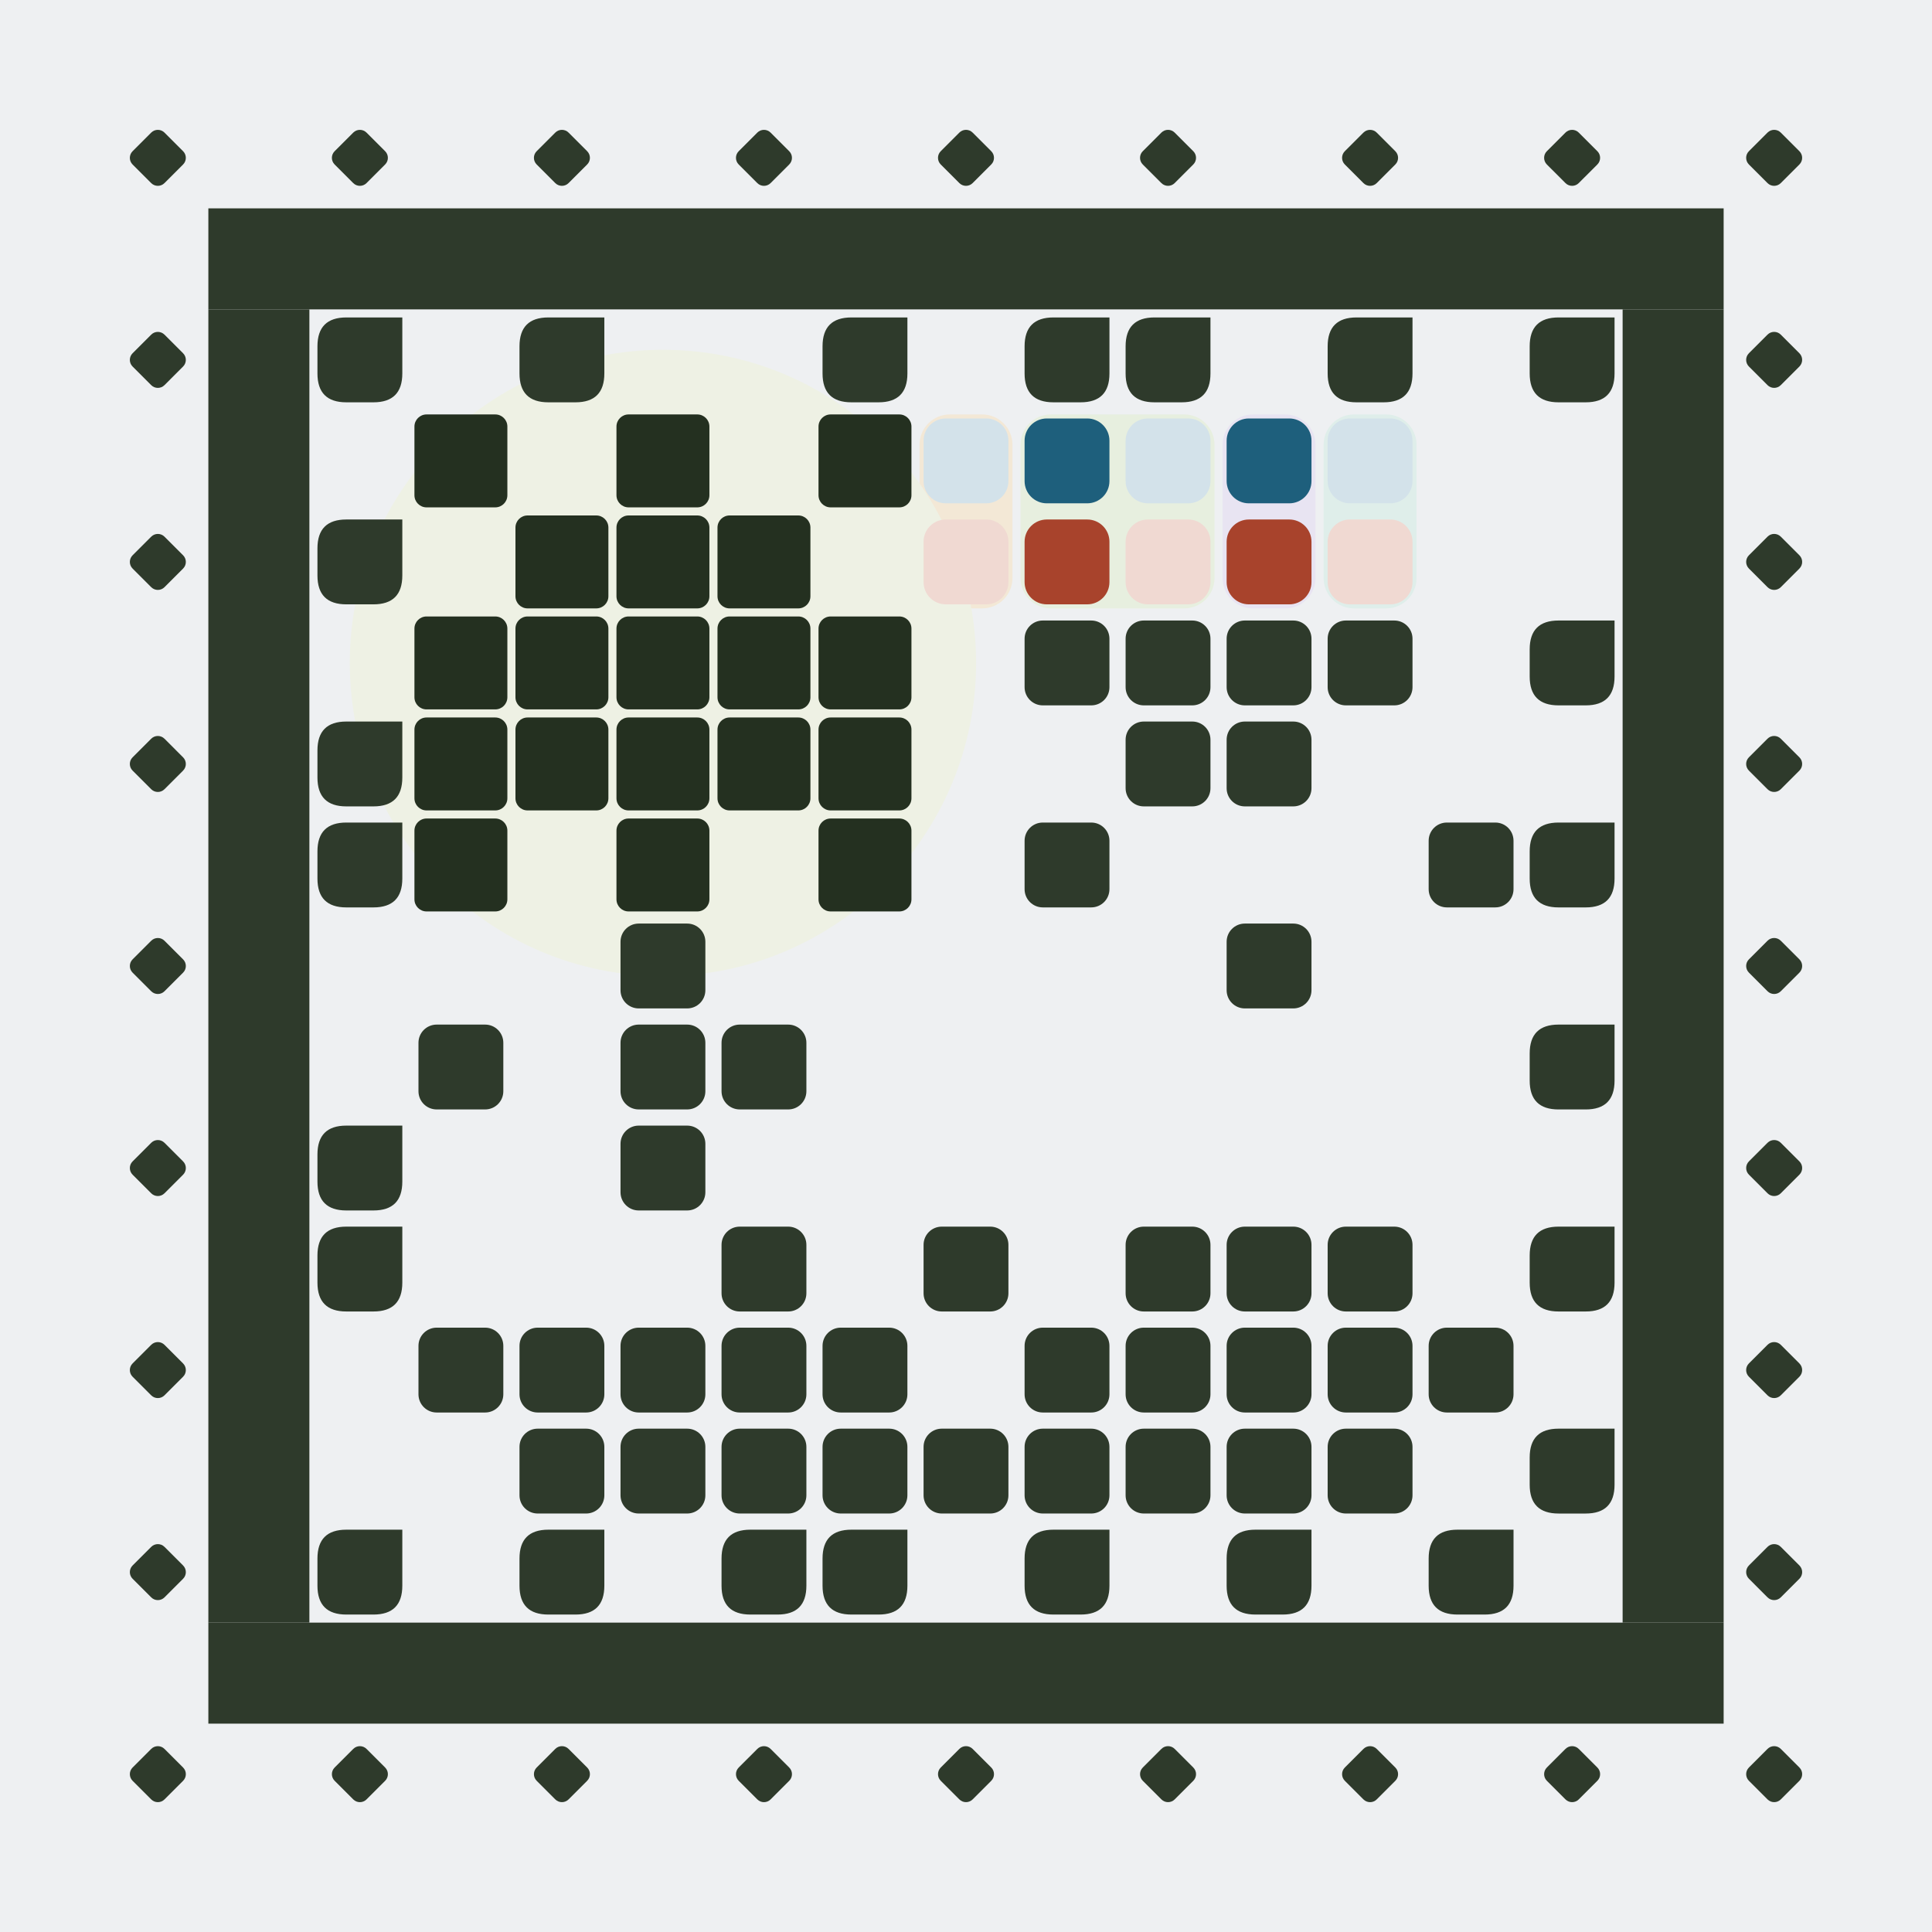
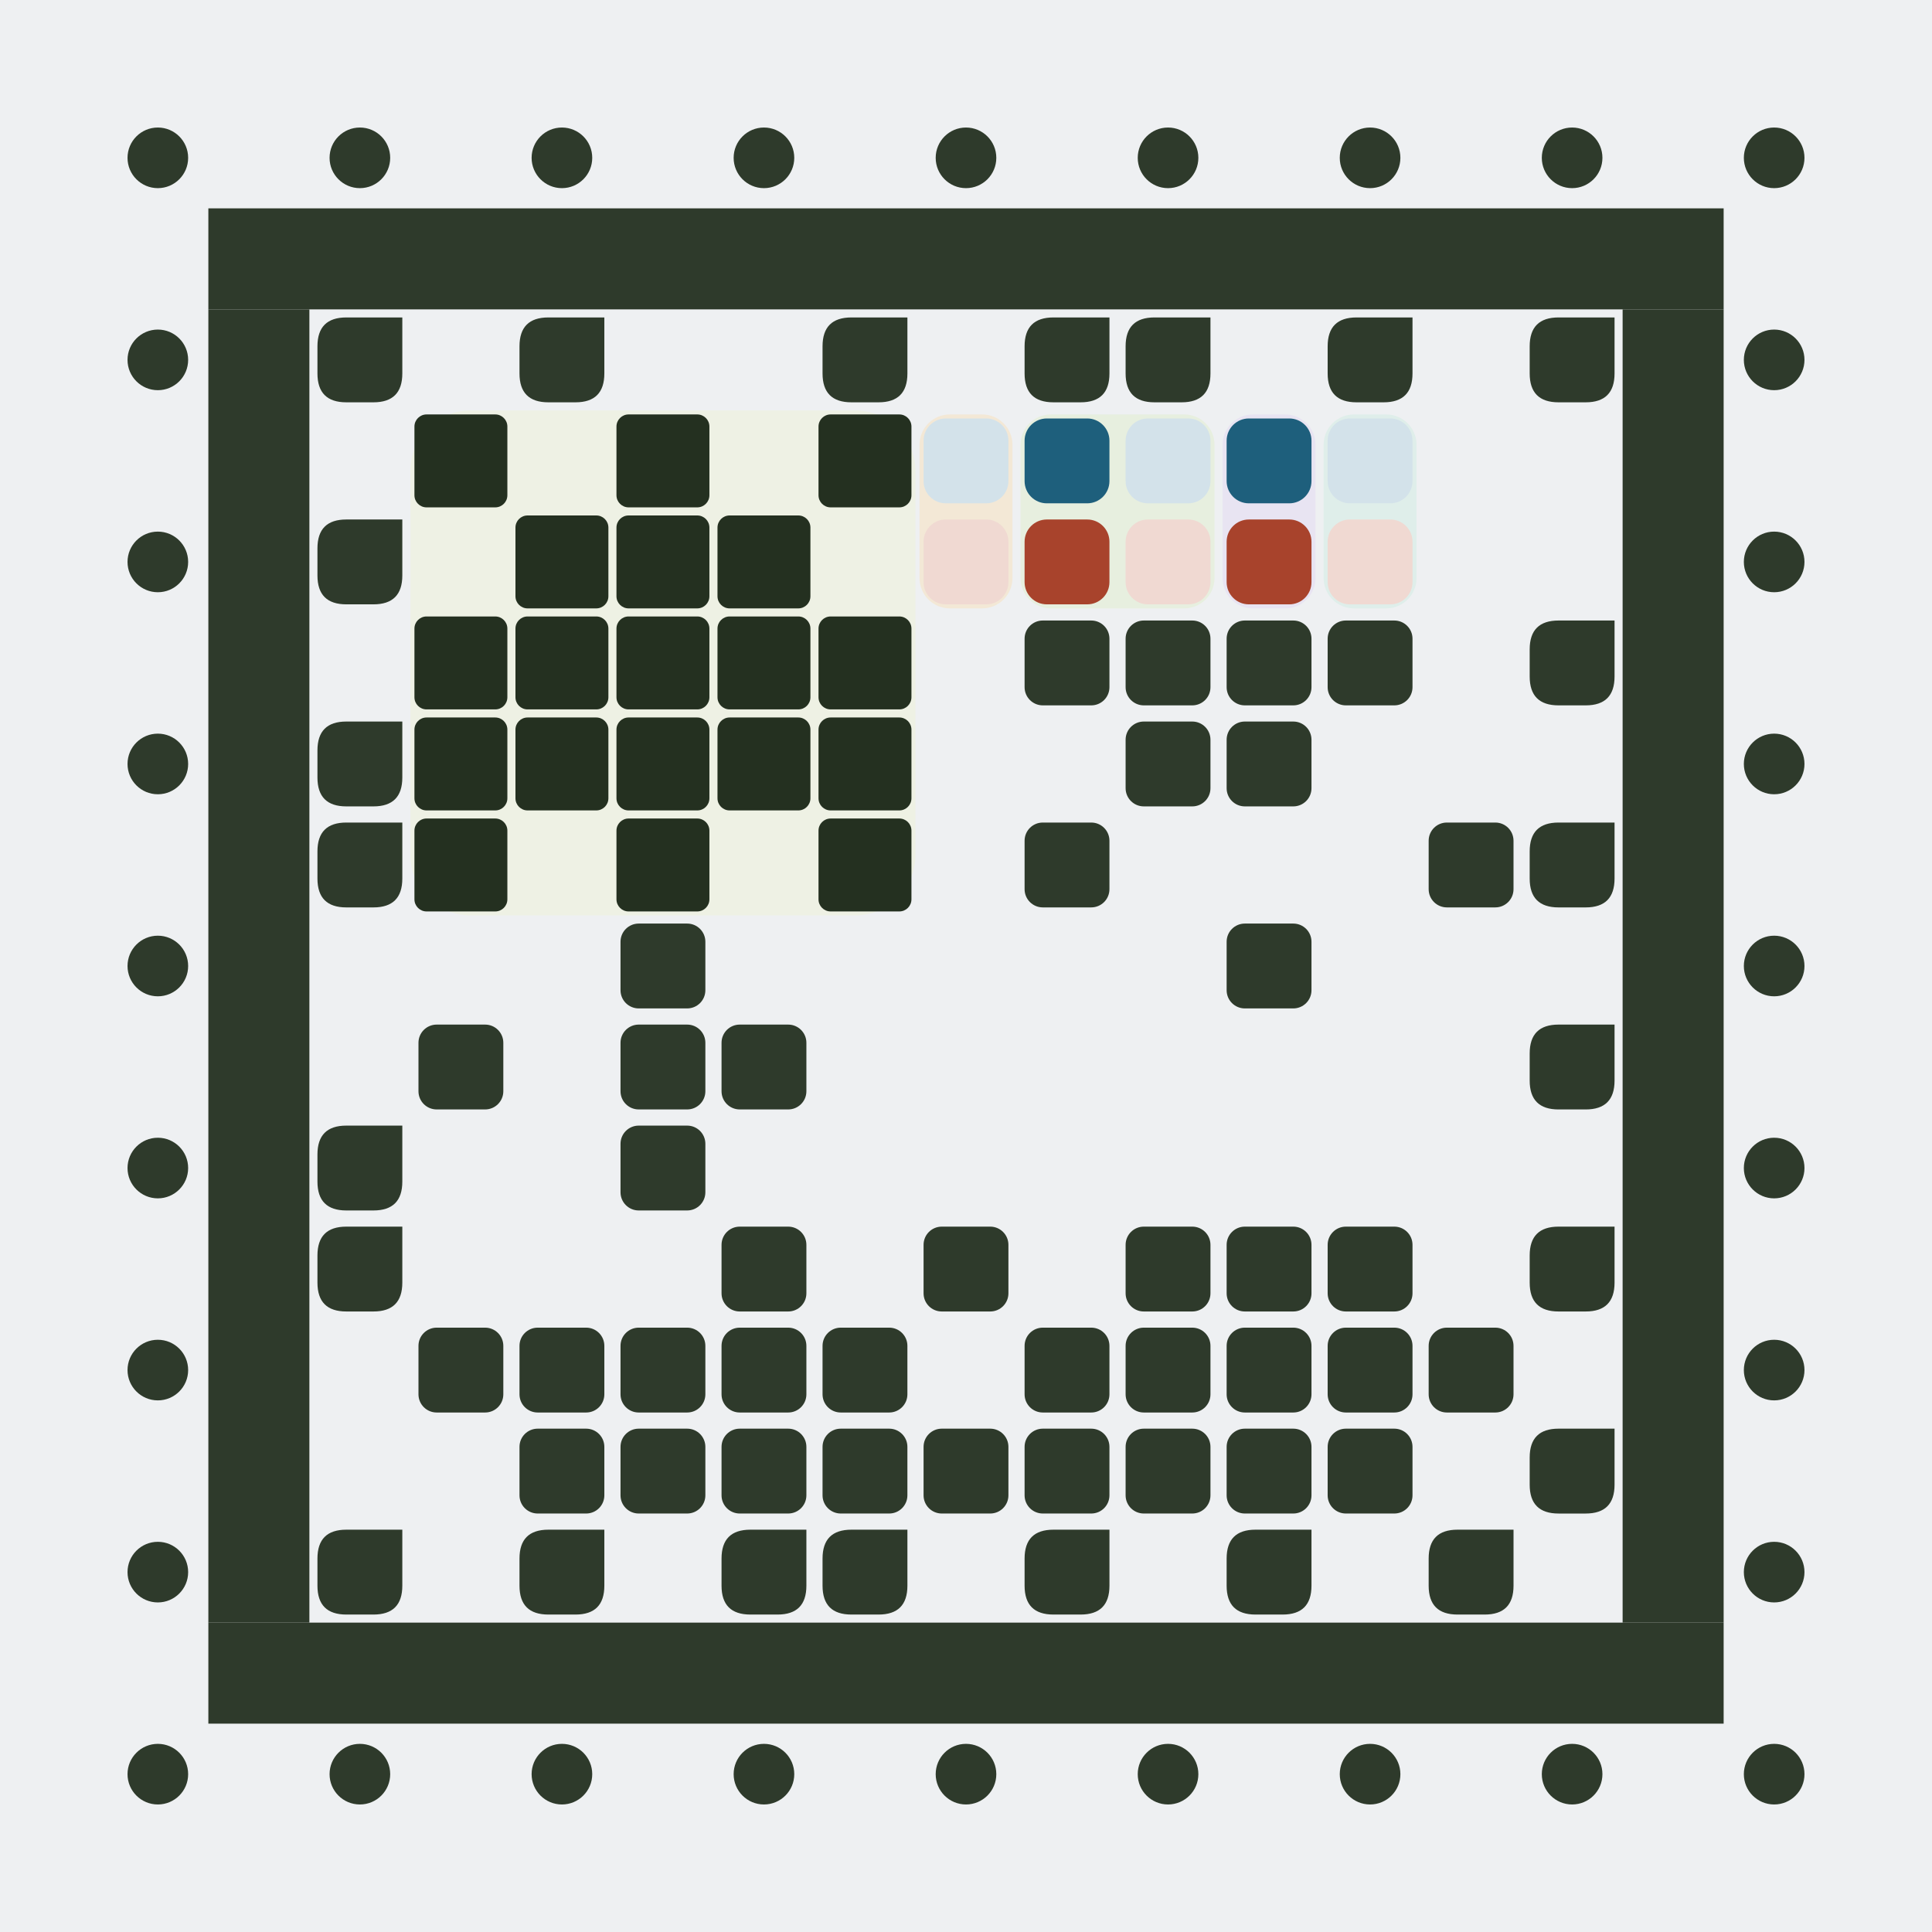
<svg xmlns="http://www.w3.org/2000/svg" viewBox="0 0 135 135" width="135" height="135">
  <rect width="135" height="135" fill="#eef0f2" />
  <rect x="64.253" y="28.959" width="6.494" height="13.553" rx="2.118" fill="#f3e8d6" />
  <rect x="71.312" y="28.959" width="13.553" height="13.553" rx="2.118" fill="#e7efdf" />
  <rect x="85.429" y="28.959" width="6.494" height="13.553" rx="2.118" fill="#e8e4f2" />
  <rect x="92.488" y="28.959" width="6.494" height="13.553" rx="2.118" fill="#dfeeea" />
-   <circle cx="46.324" cy="46.324" r="21.882" fill="#eef1e4" />
-   <rect x="9.454" y="9.454" width="3.151" height="3.151" rx="0.656" fill="#2e3a2b" transform="rotate(45 11.029 11.029)" />
-   <rect x="23.572" y="9.454" width="3.151" height="3.151" rx="0.656" fill="#2e3a2b" transform="rotate(45 25.147 11.029)" />
-   <rect x="37.689" y="9.454" width="3.151" height="3.151" rx="0.656" fill="#2e3a2b" transform="rotate(45 39.265 11.029)" />
-   <rect x="51.807" y="9.454" width="3.151" height="3.151" rx="0.656" fill="#2e3a2b" transform="rotate(45 53.382 11.029)" />
-   <rect x="65.924" y="9.454" width="3.151" height="3.151" rx="0.656" fill="#2e3a2b" transform="rotate(45 67.5 11.029)" />
-   <rect x="80.042" y="9.454" width="3.151" height="3.151" rx="0.656" fill="#2e3a2b" transform="rotate(45 81.618 11.029)" />
-   <rect x="94.16" y="9.454" width="3.151" height="3.151" rx="0.656" fill="#2e3a2b" transform="rotate(45 95.735 11.029)" />
-   <rect x="108.277" y="9.454" width="3.151" height="3.151" rx="0.656" fill="#2e3a2b" transform="rotate(45 109.853 11.029)" />
-   <rect x="122.395" y="9.454" width="3.151" height="3.151" rx="0.656" fill="#2e3a2b" transform="rotate(45 123.971 11.029)" />
-   <rect x="122.395" y="23.572" width="3.151" height="3.151" rx="0.656" fill="#2e3a2b" transform="rotate(45 123.971 25.147)" />
-   <rect x="122.395" y="37.689" width="3.151" height="3.151" rx="0.656" fill="#2e3a2b" transform="rotate(45 123.971 39.265)" />
-   <rect x="122.395" y="51.807" width="3.151" height="3.151" rx="0.656" fill="#2e3a2b" transform="rotate(45 123.971 53.382)" />
-   <rect x="122.395" y="65.924" width="3.151" height="3.151" rx="0.656" fill="#2e3a2b" transform="rotate(45 123.971 67.5)" />
-   <rect x="122.395" y="80.042" width="3.151" height="3.151" rx="0.656" fill="#2e3a2b" transform="rotate(45 123.971 81.618)" />
-   <rect x="122.395" y="94.16" width="3.151" height="3.151" rx="0.656" fill="#2e3a2b" transform="rotate(45 123.971 95.735)" />
-   <rect x="122.395" y="108.277" width="3.151" height="3.151" rx="0.656" fill="#2e3a2b" transform="rotate(45 123.971 109.853)" />
-   <rect x="122.395" y="122.395" width="3.151" height="3.151" rx="0.656" fill="#2e3a2b" transform="rotate(45 123.971 123.971)" />
-   <rect x="108.277" y="122.395" width="3.151" height="3.151" rx="0.656" fill="#2e3a2b" transform="rotate(45 109.853 123.971)" />
-   <rect x="94.16" y="122.395" width="3.151" height="3.151" rx="0.656" fill="#2e3a2b" transform="rotate(45 95.735 123.971)" />
-   <rect x="80.042" y="122.395" width="3.151" height="3.151" rx="0.656" fill="#2e3a2b" transform="rotate(45 81.618 123.971)" />
-   <rect x="65.924" y="122.395" width="3.151" height="3.151" rx="0.656" fill="#2e3a2b" transform="rotate(45 67.5 123.971)" />
-   <rect x="51.807" y="122.395" width="3.151" height="3.151" rx="0.656" fill="#2e3a2b" transform="rotate(45 53.382 123.971)" />
-   <rect x="37.689" y="122.395" width="3.151" height="3.151" rx="0.656" fill="#2e3a2b" transform="rotate(45 39.265 123.971)" />
-   <rect x="23.572" y="122.395" width="3.151" height="3.151" rx="0.656" fill="#2e3a2b" transform="rotate(45 25.147 123.971)" />
-   <rect x="9.454" y="122.395" width="3.151" height="3.151" rx="0.656" fill="#2e3a2b" transform="rotate(45 11.029 123.971)" />
-   <rect x="9.454" y="108.277" width="3.151" height="3.151" rx="0.656" fill="#2e3a2b" transform="rotate(45 11.029 109.853)" />
-   <rect x="9.454" y="94.16" width="3.151" height="3.151" rx="0.656" fill="#2e3a2b" transform="rotate(45 11.029 95.735)" />
-   <rect x="9.454" y="80.042" width="3.151" height="3.151" rx="0.656" fill="#2e3a2b" transform="rotate(45 11.029 81.618)" />
-   <rect x="9.454" y="65.924" width="3.151" height="3.151" rx="0.656" fill="#2e3a2b" transform="rotate(45 11.029 67.5)" />
-   <rect x="9.454" y="51.807" width="3.151" height="3.151" rx="0.656" fill="#2e3a2b" transform="rotate(45 11.029 53.382)" />
-   <rect x="9.454" y="37.689" width="3.151" height="3.151" rx="0.656" fill="#2e3a2b" transform="rotate(45 11.029 39.265)" />
-   <rect x="9.454" y="23.572" width="3.151" height="3.151" rx="0.656" fill="#2e3a2b" transform="rotate(45 11.029 25.147)" />
+   <rect x="28.676" y="28.676" width="35.294" height="35.294" rx="4.235" fill="#eef1e4" />
+   <circle cx="11.029" cy="11.029" r="2.118" fill="#2e3a2b" />
+   <circle cx="25.147" cy="11.029" r="2.118" fill="#2e3a2b" />
+   <circle cx="39.265" cy="11.029" r="2.118" fill="#2e3a2b" />
+   <circle cx="53.382" cy="11.029" r="2.118" fill="#2e3a2b" />
+   <circle cx="67.5" cy="11.029" r="2.118" fill="#2e3a2b" />
+   <circle cx="81.618" cy="11.029" r="2.118" fill="#2e3a2b" />
+   <circle cx="95.735" cy="11.029" r="2.118" fill="#2e3a2b" />
+   <circle cx="109.853" cy="11.029" r="2.118" fill="#2e3a2b" />
+   <circle cx="123.971" cy="11.029" r="2.118" fill="#2e3a2b" />
+   <circle cx="123.971" cy="25.147" r="2.118" fill="#2e3a2b" />
+   <circle cx="123.971" cy="39.265" r="2.118" fill="#2e3a2b" />
+   <circle cx="123.971" cy="53.382" r="2.118" fill="#2e3a2b" />
+   <circle cx="123.971" cy="67.5" r="2.118" fill="#2e3a2b" />
+   <circle cx="123.971" cy="81.618" r="2.118" fill="#2e3a2b" />
+   <circle cx="123.971" cy="95.735" r="2.118" fill="#2e3a2b" />
+   <circle cx="123.971" cy="109.853" r="2.118" fill="#2e3a2b" />
+   <circle cx="123.971" cy="123.971" r="2.118" fill="#2e3a2b" />
+   <circle cx="109.853" cy="123.971" r="2.118" fill="#2e3a2b" />
+   <circle cx="95.735" cy="123.971" r="2.118" fill="#2e3a2b" />
+   <circle cx="81.618" cy="123.971" r="2.118" fill="#2e3a2b" />
+   <circle cx="67.5" cy="123.971" r="2.118" fill="#2e3a2b" />
+   <circle cx="53.382" cy="123.971" r="2.118" fill="#2e3a2b" />
+   <circle cx="39.265" cy="123.971" r="2.118" fill="#2e3a2b" />
+   <circle cx="25.147" cy="123.971" r="2.118" fill="#2e3a2b" />
+   <circle cx="11.029" cy="123.971" r="2.118" fill="#2e3a2b" />
+   <circle cx="11.029" cy="109.853" r="2.118" fill="#2e3a2b" />
+   <circle cx="11.029" cy="95.735" r="2.118" fill="#2e3a2b" />
+   <circle cx="11.029" cy="81.618" r="2.118" fill="#2e3a2b" />
+   <circle cx="11.029" cy="67.5" r="2.118" fill="#2e3a2b" />
+   <circle cx="11.029" cy="53.382" r="2.118" fill="#2e3a2b" />
+   <circle cx="11.029" cy="39.265" r="2.118" fill="#2e3a2b" />
+   <circle cx="11.029" cy="25.147" r="2.118" fill="#2e3a2b" />
  <rect x="14.559" y="14.559" width="105.882" height="7.059" rx="0" fill="#2e3a2b" />
  <rect x="14.559" y="113.382" width="105.882" height="7.059" rx="0" fill="#2e3a2b" />
  <rect x="14.559" y="21.618" width="7.059" height="91.765" rx="0" fill="#2e3a2b" />
  <rect x="113.382" y="21.618" width="7.059" height="91.765" rx="0" fill="#2e3a2b" />
  <path d="M 24.198 22.182 L 28.112 22.182 L 28.112 26.096 Q 28.112 28.112 26.096 28.112 L 24.198 28.112 Q 22.182 28.112 22.182 26.096 L 22.182 24.198 Q 22.182 22.182 24.198 22.182 Z" fill="#2e3a2b" />
  <path d="M 38.316 22.182 L 42.229 22.182 L 42.229 26.096 Q 42.229 28.112 40.213 28.112 L 38.316 28.112 Q 36.3 28.112 36.3 26.096 L 36.3 24.198 Q 36.3 22.182 38.316 22.182 Z" fill="#2e3a2b" />
  <path d="M 59.492 22.182 L 63.406 22.182 L 63.406 26.096 Q 63.406 28.112 61.39 28.112 L 59.492 28.112 Q 57.476 28.112 57.476 26.096 L 57.476 24.198 Q 57.476 22.182 59.492 22.182 Z" fill="#2e3a2b" />
  <path d="M 73.61 22.182 L 77.524 22.182 L 77.524 26.096 Q 77.524 28.112 75.508 28.112 L 73.61 28.112 Q 71.594 28.112 71.594 26.096 L 71.594 24.198 Q 71.594 22.182 73.61 22.182 Z" fill="#2e3a2b" />
  <path d="M 80.669 22.182 L 84.582 22.182 L 84.582 26.096 Q 84.582 28.112 82.566 28.112 L 80.669 28.112 Q 78.653 28.112 78.653 26.096 L 78.653 24.198 Q 78.653 22.182 80.669 22.182 Z" fill="#2e3a2b" />
  <path d="M 94.787 22.182 L 98.7 22.182 L 98.7 26.096 Q 98.7 28.112 96.684 28.112 L 94.787 28.112 Q 92.771 28.112 92.771 26.096 L 92.771 24.198 Q 92.771 22.182 94.787 22.182 Z" fill="#2e3a2b" />
  <path d="M 108.904 22.182 L 112.818 22.182 L 112.818 26.096 Q 112.818 28.112 110.802 28.112 L 108.904 28.112 Q 106.888 28.112 106.888 26.096 L 106.888 24.198 Q 106.888 22.182 108.904 22.182 Z" fill="#2e3a2b" />
  <path d="M 108.904 43.359 L 112.818 43.359 L 112.818 47.272 Q 112.818 49.288 110.802 49.288 L 108.904 49.288 Q 106.888 49.288 106.888 47.272 L 106.888 45.375 Q 106.888 43.359 108.904 43.359 Z" fill="#2e3a2b" />
  <path d="M 108.904 57.476 L 112.818 57.476 L 112.818 61.39 Q 112.818 63.406 110.802 63.406 L 108.904 63.406 Q 106.888 63.406 106.888 61.39 L 106.888 59.492 Q 106.888 57.476 108.904 57.476 Z" fill="#2e3a2b" />
  <path d="M 108.904 71.594 L 112.818 71.594 L 112.818 75.508 Q 112.818 77.524 110.802 77.524 L 108.904 77.524 Q 106.888 77.524 106.888 75.508 L 106.888 73.61 Q 106.888 71.594 108.904 71.594 Z" fill="#2e3a2b" />
  <path d="M 108.904 85.712 L 112.818 85.712 L 112.818 89.625 Q 112.818 91.641 110.802 91.641 L 108.904 91.641 Q 106.888 91.641 106.888 89.625 L 106.888 87.728 Q 106.888 85.712 108.904 85.712 Z" fill="#2e3a2b" />
  <path d="M 108.904 99.829 L 112.818 99.829 L 112.818 103.743 Q 112.818 105.759 110.802 105.759 L 108.904 105.759 Q 106.888 105.759 106.888 103.743 L 106.888 101.845 Q 106.888 99.829 108.904 99.829 Z" fill="#2e3a2b" />
  <path d="M 101.845 106.888 L 105.759 106.888 L 105.759 110.802 Q 105.759 112.818 103.743 112.818 L 101.845 112.818 Q 99.829 112.818 99.829 110.802 L 99.829 108.904 Q 99.829 106.888 101.845 106.888 Z" fill="#2e3a2b" />
  <path d="M 87.728 106.888 L 91.641 106.888 L 91.641 110.802 Q 91.641 112.818 89.625 112.818 L 87.728 112.818 Q 85.712 112.818 85.712 110.802 L 85.712 108.904 Q 85.712 106.888 87.728 106.888 Z" fill="#2e3a2b" />
  <path d="M 73.61 106.888 L 77.524 106.888 L 77.524 110.802 Q 77.524 112.818 75.508 112.818 L 73.61 112.818 Q 71.594 112.818 71.594 110.802 L 71.594 108.904 Q 71.594 106.888 73.61 106.888 Z" fill="#2e3a2b" />
  <path d="M 59.492 106.888 L 63.406 106.888 L 63.406 110.802 Q 63.406 112.818 61.39 112.818 L 59.492 112.818 Q 57.476 112.818 57.476 110.802 L 57.476 108.904 Q 57.476 106.888 59.492 106.888 Z" fill="#2e3a2b" />
  <path d="M 52.434 106.888 L 56.347 106.888 L 56.347 110.802 Q 56.347 112.818 54.331 112.818 L 52.434 112.818 Q 50.418 112.818 50.418 110.802 L 50.418 108.904 Q 50.418 106.888 52.434 106.888 Z" fill="#2e3a2b" />
  <path d="M 38.316 106.888 L 42.229 106.888 L 42.229 110.802 Q 42.229 112.818 40.213 112.818 L 38.316 112.818 Q 36.3 112.818 36.3 110.802 L 36.3 108.904 Q 36.3 106.888 38.316 106.888 Z" fill="#2e3a2b" />
  <path d="M 24.198 106.888 L 28.112 106.888 L 28.112 110.802 Q 28.112 112.818 26.096 112.818 L 24.198 112.818 Q 22.182 112.818 22.182 110.802 L 22.182 108.904 Q 22.182 106.888 24.198 106.888 Z" fill="#2e3a2b" />
  <path d="M 24.198 85.712 L 28.112 85.712 L 28.112 89.625 Q 28.112 91.641 26.096 91.641 L 24.198 91.641 Q 22.182 91.641 22.182 89.625 L 22.182 87.728 Q 22.182 85.712 24.198 85.712 Z" fill="#2e3a2b" />
  <path d="M 24.198 78.653 L 28.112 78.653 L 28.112 82.566 Q 28.112 84.582 26.096 84.582 L 24.198 84.582 Q 22.182 84.582 22.182 82.566 L 22.182 80.669 Q 22.182 78.653 24.198 78.653 Z" fill="#2e3a2b" />
  <path d="M 24.198 57.476 L 28.112 57.476 L 28.112 61.39 Q 28.112 63.406 26.096 63.406 L 24.198 63.406 Q 22.182 63.406 22.182 61.39 L 22.182 59.492 Q 22.182 57.476 24.198 57.476 Z" fill="#2e3a2b" />
  <path d="M 24.198 50.418 L 28.112 50.418 L 28.112 54.331 Q 28.112 56.347 26.096 56.347 L 24.198 56.347 Q 22.182 56.347 22.182 54.331 L 22.182 52.434 Q 22.182 50.418 24.198 50.418 Z" fill="#2e3a2b" />
  <path d="M 24.198 36.3 L 28.112 36.3 L 28.112 40.213 Q 28.112 42.229 26.096 42.229 L 24.198 42.229 Q 22.182 42.229 22.182 40.213 L 22.182 38.316 Q 22.182 36.3 24.198 36.3 Z" fill="#2e3a2b" />
  <rect x="28.959" y="28.959" width="6.494" height="6.494" rx="0.847" fill="#243020" />
  <rect x="43.076" y="28.959" width="6.494" height="6.494" rx="0.847" fill="#243020" />
  <rect x="57.194" y="28.959" width="6.494" height="6.494" rx="0.847" fill="#243020" />
  <rect x="36.018" y="36.018" width="6.494" height="6.494" rx="0.847" fill="#243020" />
  <rect x="43.076" y="36.018" width="6.494" height="6.494" rx="0.847" fill="#243020" />
  <rect x="50.135" y="36.018" width="6.494" height="6.494" rx="0.847" fill="#243020" />
  <rect x="28.959" y="43.076" width="6.494" height="6.494" rx="0.847" fill="#243020" />
  <rect x="36.018" y="43.076" width="6.494" height="6.494" rx="0.847" fill="#243020" />
  <rect x="43.076" y="43.076" width="6.494" height="6.494" rx="0.847" fill="#243020" />
  <rect x="50.135" y="43.076" width="6.494" height="6.494" rx="0.847" fill="#243020" />
  <rect x="57.194" y="43.076" width="6.494" height="6.494" rx="0.847" fill="#243020" />
  <rect x="28.959" y="50.135" width="6.494" height="6.494" rx="0.847" fill="#243020" />
  <rect x="36.018" y="50.135" width="6.494" height="6.494" rx="0.847" fill="#243020" />
  <rect x="43.076" y="50.135" width="6.494" height="6.494" rx="0.847" fill="#243020" />
  <rect x="50.135" y="50.135" width="6.494" height="6.494" rx="0.847" fill="#243020" />
  <rect x="57.194" y="50.135" width="6.494" height="6.494" rx="0.847" fill="#243020" />
  <rect x="28.959" y="57.194" width="6.494" height="6.494" rx="0.847" fill="#243020" />
  <rect x="43.076" y="57.194" width="6.494" height="6.494" rx="0.847" fill="#243020" />
  <rect x="57.194" y="57.194" width="6.494" height="6.494" rx="0.847" fill="#243020" />
  <rect x="64.535" y="29.241" width="5.929" height="5.929" rx="1.553" fill="#d3e2ea" />
  <rect x="64.535" y="36.3" width="5.929" height="5.929" rx="1.553" fill="#f0d9d2" />
  <rect x="71.594" y="29.241" width="5.929" height="5.929" rx="1.553" fill="#1e5f7c" />
  <rect x="71.594" y="36.3" width="5.929" height="5.929" rx="1.553" fill="#a8432c" />
  <rect x="78.653" y="29.241" width="5.929" height="5.929" rx="1.553" fill="#d3e2ea" />
  <rect x="78.653" y="36.3" width="5.929" height="5.929" rx="1.553" fill="#f0d9d2" />
  <rect x="85.712" y="29.241" width="5.929" height="5.929" rx="1.553" fill="#1e5f7c" />
  <rect x="85.712" y="36.3" width="5.929" height="5.929" rx="1.553" fill="#a8432c" />
  <rect x="92.771" y="29.241" width="5.929" height="5.929" rx="1.553" fill="#d3e2ea" />
  <rect x="92.771" y="36.3" width="5.929" height="5.929" rx="1.553" fill="#f0d9d2" />
  <rect x="71.594" y="43.359" width="5.929" height="5.929" rx="1.271" fill="#2e3a2b" />
  <rect x="78.653" y="43.359" width="5.929" height="5.929" rx="1.271" fill="#2e3a2b" />
  <rect x="85.712" y="43.359" width="5.929" height="5.929" rx="1.271" fill="#2e3a2b" />
  <rect x="92.771" y="43.359" width="5.929" height="5.929" rx="1.271" fill="#2e3a2b" />
  <rect x="43.359" y="78.653" width="5.929" height="5.929" rx="1.271" fill="#2e3a2b" />
  <rect x="29.241" y="71.594" width="5.929" height="5.929" rx="1.271" fill="#2e3a2b" />
  <rect x="43.359" y="71.594" width="5.929" height="5.929" rx="1.271" fill="#2e3a2b" />
  <rect x="50.418" y="71.594" width="5.929" height="5.929" rx="1.271" fill="#2e3a2b" />
  <rect x="43.359" y="64.535" width="5.929" height="5.929" rx="1.271" fill="#2e3a2b" />
  <rect x="85.712" y="64.535" width="5.929" height="5.929" rx="1.271" fill="#2e3a2b" />
  <rect x="71.594" y="57.476" width="5.929" height="5.929" rx="1.271" fill="#2e3a2b" />
  <rect x="99.829" y="57.476" width="5.929" height="5.929" rx="1.271" fill="#2e3a2b" />
  <rect x="78.653" y="50.418" width="5.929" height="5.929" rx="1.271" fill="#2e3a2b" />
  <rect x="85.712" y="50.418" width="5.929" height="5.929" rx="1.271" fill="#2e3a2b" />
  <rect x="36.3" y="99.829" width="5.929" height="5.929" rx="1.271" fill="#2e3a2b" />
  <rect x="43.359" y="99.829" width="5.929" height="5.929" rx="1.271" fill="#2e3a2b" />
  <rect x="50.418" y="99.829" width="5.929" height="5.929" rx="1.271" fill="#2e3a2b" />
  <rect x="57.476" y="99.829" width="5.929" height="5.929" rx="1.271" fill="#2e3a2b" />
  <rect x="64.535" y="99.829" width="5.929" height="5.929" rx="1.271" fill="#2e3a2b" />
  <rect x="71.594" y="99.829" width="5.929" height="5.929" rx="1.271" fill="#2e3a2b" />
  <rect x="78.653" y="99.829" width="5.929" height="5.929" rx="1.271" fill="#2e3a2b" />
  <rect x="85.712" y="99.829" width="5.929" height="5.929" rx="1.271" fill="#2e3a2b" />
  <rect x="92.771" y="99.829" width="5.929" height="5.929" rx="1.271" fill="#2e3a2b" />
  <rect x="29.241" y="92.771" width="5.929" height="5.929" rx="1.271" fill="#2e3a2b" />
  <rect x="36.3" y="92.771" width="5.929" height="5.929" rx="1.271" fill="#2e3a2b" />
  <rect x="43.359" y="92.771" width="5.929" height="5.929" rx="1.271" fill="#2e3a2b" />
  <rect x="50.418" y="92.771" width="5.929" height="5.929" rx="1.271" fill="#2e3a2b" />
  <rect x="57.476" y="92.771" width="5.929" height="5.929" rx="1.271" fill="#2e3a2b" />
  <rect x="71.594" y="92.771" width="5.929" height="5.929" rx="1.271" fill="#2e3a2b" />
  <rect x="78.653" y="92.771" width="5.929" height="5.929" rx="1.271" fill="#2e3a2b" />
  <rect x="85.712" y="92.771" width="5.929" height="5.929" rx="1.271" fill="#2e3a2b" />
  <rect x="92.771" y="92.771" width="5.929" height="5.929" rx="1.271" fill="#2e3a2b" />
  <rect x="99.829" y="92.771" width="5.929" height="5.929" rx="1.271" fill="#2e3a2b" />
  <rect x="50.418" y="85.712" width="5.929" height="5.929" rx="1.271" fill="#2e3a2b" />
  <rect x="64.535" y="85.712" width="5.929" height="5.929" rx="1.271" fill="#2e3a2b" />
  <rect x="78.653" y="85.712" width="5.929" height="5.929" rx="1.271" fill="#2e3a2b" />
  <rect x="85.712" y="85.712" width="5.929" height="5.929" rx="1.271" fill="#2e3a2b" />
  <rect x="92.771" y="85.712" width="5.929" height="5.929" rx="1.271" fill="#2e3a2b" />
</svg>
